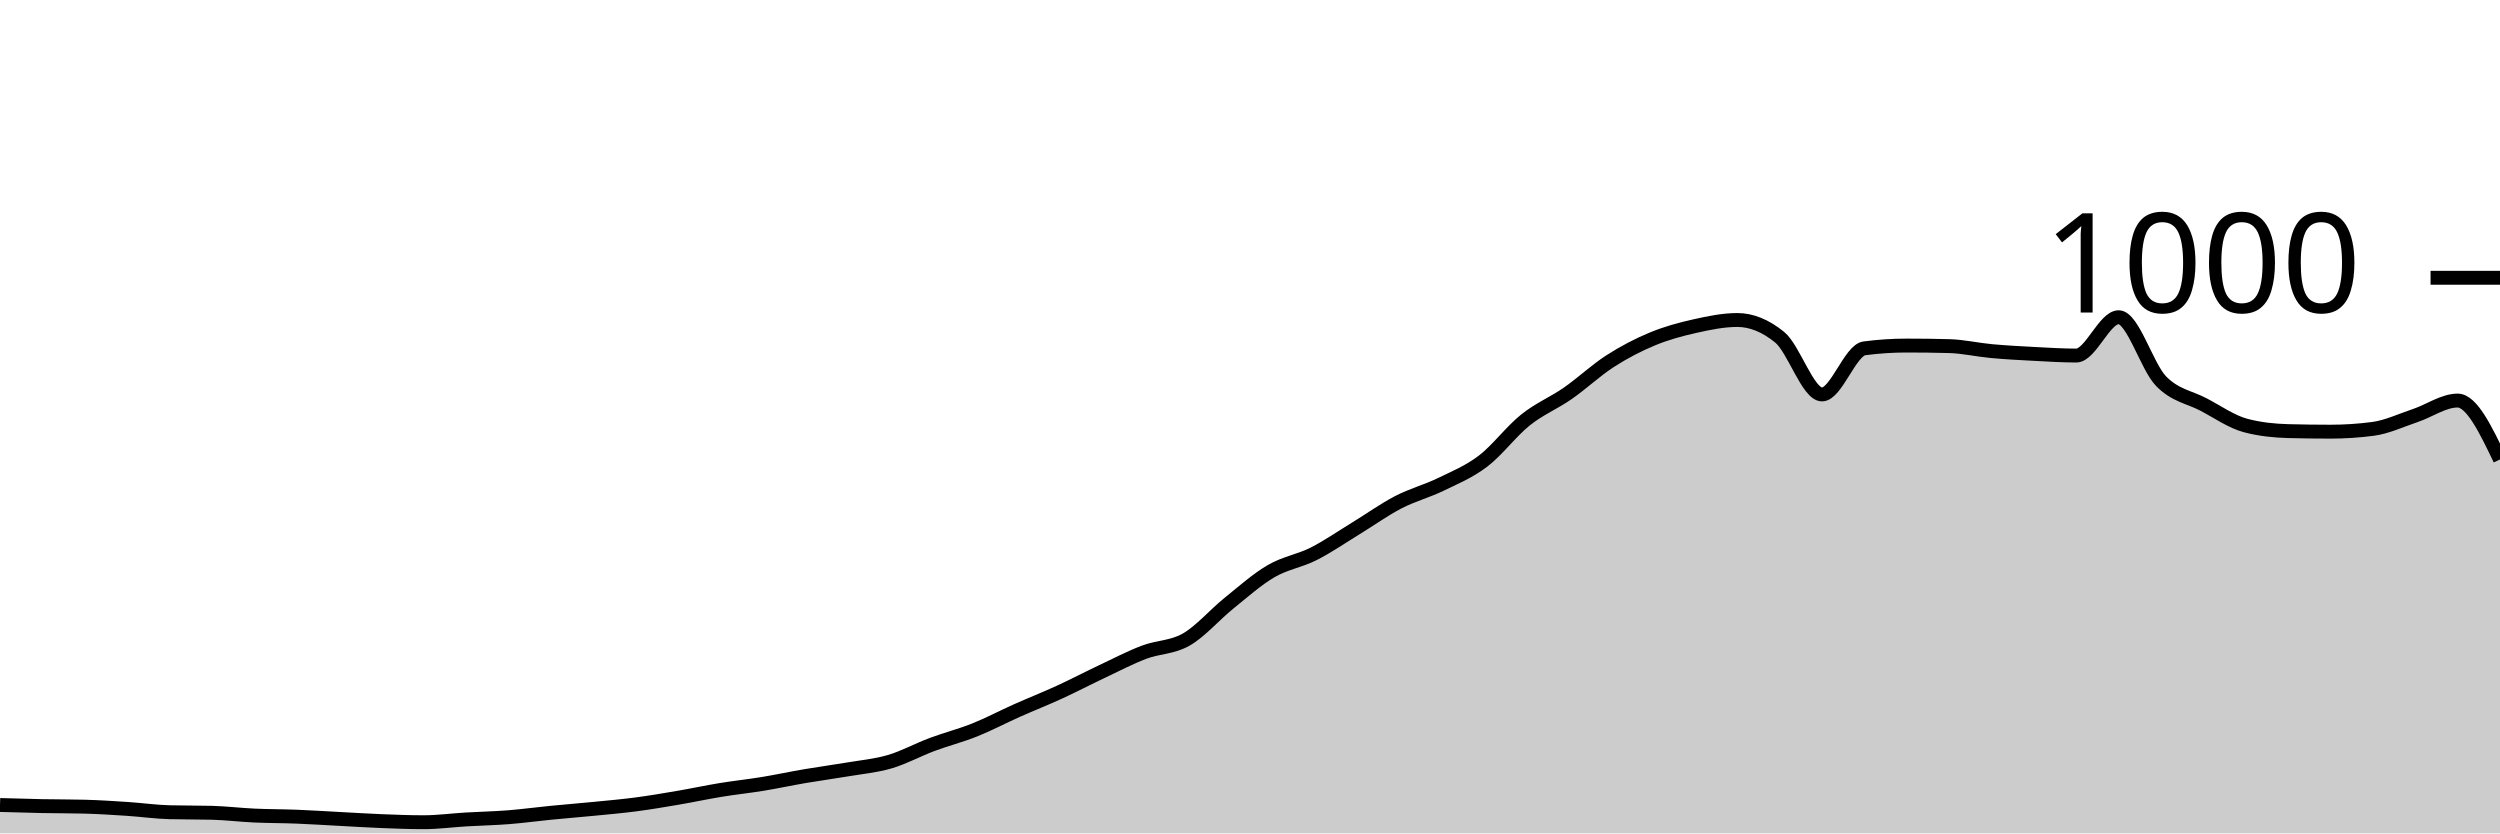
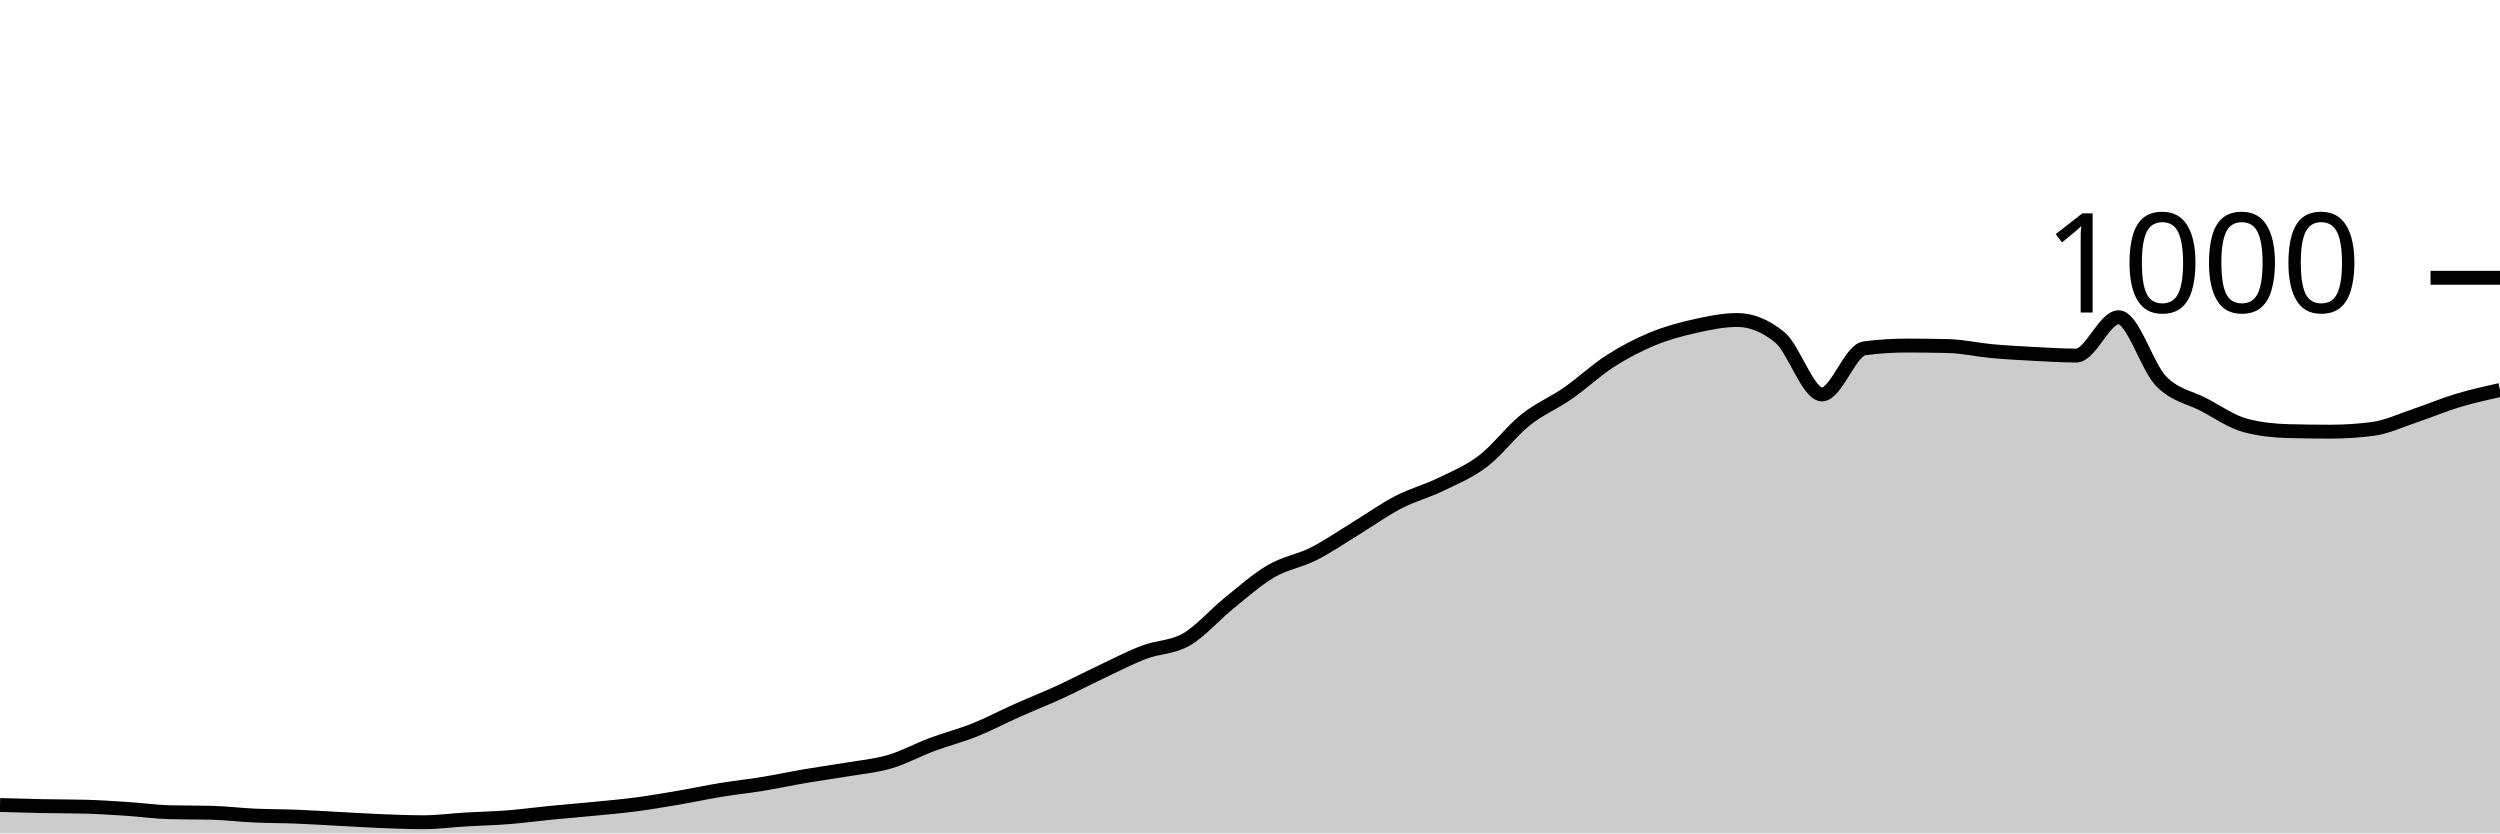
<svg xmlns="http://www.w3.org/2000/svg" viewBox="0 0 180 60">
  <g transform="translate(0,20)">
-     <path class="area" fill="rgba(0, 0, 0, 0.2)" d="M0,37.96C1.017,37.99,2.034,38.02,3.051,38.04C4.068,38.06,5.085,38.053,6.102,38.08C7.119,38.107,8.136,38.173,9.153,38.24C10.169,38.307,11.186,38.453,12.203,38.48C13.22,38.507,14.237,38.493,15.254,38.52C16.271,38.547,17.288,38.673,18.305,38.72C19.322,38.767,20.339,38.76,21.356,38.8C22.373,38.84,23.39,38.907,24.407,38.96C25.424,39.013,26.441,39.08,27.458,39.12C28.475,39.16,29.492,39.2,30.508,39.2C31.525,39.2,32.542,39.06,33.559,39C34.576,38.94,35.593,38.92,36.61,38.84C37.627,38.76,38.644,38.62,39.661,38.52C40.678,38.42,41.695,38.34,42.712,38.24C43.729,38.14,44.746,38.053,45.763,37.92C46.78,37.787,47.797,37.613,48.814,37.44C49.831,37.267,50.847,37.047,51.864,36.88C52.881,36.713,53.898,36.607,54.915,36.44C55.932,36.273,56.949,36.053,57.966,35.88C58.983,35.707,60,35.573,61.017,35.4C62.034,35.227,63.051,35.14,64.068,34.84C65.085,34.54,66.102,33.98,67.119,33.6C68.136,33.22,69.153,32.967,70.169,32.56C71.186,32.153,72.203,31.613,73.22,31.16C74.237,30.707,75.254,30.307,76.271,29.84C77.288,29.373,78.305,28.84,79.322,28.36C80.339,27.88,81.356,27.347,82.373,26.96C83.39,26.573,84.407,26.627,85.424,26.04C86.441,25.453,87.458,24.26,88.475,23.44C89.492,22.62,90.508,21.713,91.525,21.12C92.542,20.527,93.559,20.393,94.576,19.88C95.593,19.367,96.61,18.66,97.627,18.04C98.644,17.42,99.661,16.687,100.678,16.16C101.695,15.633,102.712,15.373,103.729,14.88C104.746,14.387,105.763,13.973,106.78,13.2C107.797,12.427,108.814,11.053,109.831,10.24C110.847,9.427,111.864,9.027,112.881,8.32C113.898,7.613,114.915,6.653,115.932,6C116.949,5.347,117.966,4.82,118.983,4.4C120,3.98,121.017,3.707,122.034,3.48C123.051,3.253,124.068,3.04,125.085,3.04C126.102,3.04,127.119,3.453,128.136,4.28C129.153,5.107,130.169,8.4,131.186,8.4C132.203,8.4,133.22,5.213,134.237,5.08C135.254,4.947,136.271,4.88,137.288,4.88C138.305,4.88,139.322,4.893,140.339,4.92C141.356,4.947,142.373,5.187,143.39,5.28C144.407,5.373,145.424,5.427,146.441,5.48C147.458,5.533,148.475,5.6,149.492,5.6C150.508,5.6,151.525,2.84,152.542,2.84C153.559,2.84,154.576,6.393,155.593,7.44C156.61,8.487,157.627,8.587,158.644,9.12C159.661,9.653,160.678,10.373,161.695,10.64C162.712,10.907,163.729,11.013,164.746,11.04C165.763,11.067,166.78,11.08,167.797,11.08C168.814,11.08,169.831,11.013,170.847,10.88C171.864,10.747,172.881,10.26,173.898,9.92C174.915,9.58,175.932,8.84,176.949,8.84C177.966,8.84,178.983,10.96,180,13.08L180,40C178.983,40,177.966,40,176.949,40C175.932,40,174.915,40,173.898,40C172.881,40,171.864,40,170.847,40C169.831,40,168.814,40,167.797,40C166.78,40,165.763,40,164.746,40C163.729,40,162.712,40,161.695,40C160.678,40,159.661,40,158.644,40C157.627,40,156.61,40,155.593,40C154.576,40,153.559,40,152.542,40C151.525,40,150.508,40,149.492,40C148.475,40,147.458,40,146.441,40C145.424,40,144.407,40,143.39,40C142.373,40,141.356,40,140.339,40C139.322,40,138.305,40,137.288,40C136.271,40,135.254,40,134.237,40C133.22,40,132.203,40,131.186,40C130.169,40,129.153,40,128.136,40C127.119,40,126.102,40,125.085,40C124.068,40,123.051,40,122.034,40C121.017,40,120,40,118.983,40C117.966,40,116.949,40,115.932,40C114.915,40,113.898,40,112.881,40C111.864,40,110.847,40,109.831,40C108.814,40,107.797,40,106.78,40C105.763,40,104.746,40,103.729,40C102.712,40,101.695,40,100.678,40C99.661,40,98.644,40,97.627,40C96.61,40,95.593,40,94.576,40C93.559,40,92.542,40,91.525,40C90.508,40,89.492,40,88.475,40C87.458,40,86.441,40,85.424,40C84.407,40,83.39,40,82.373,40C81.356,40,80.339,40,79.322,40C78.305,40,77.288,40,76.271,40C75.254,40,74.237,40,73.22,40C72.203,40,71.186,40,70.169,40C69.153,40,68.136,40,67.119,40C66.102,40,65.085,40,64.068,40C63.051,40,62.034,40,61.017,40C60,40,58.983,40,57.966,40C56.949,40,55.932,40,54.915,40C53.898,40,52.881,40,51.864,40C50.847,40,49.831,40,48.814,40C47.797,40,46.78,40,45.763,40C44.746,40,43.729,40,42.712,40C41.695,40,40.678,40,39.661,40C38.644,40,37.627,40,36.61,40C35.593,40,34.576,40,33.559,40C32.542,40,31.525,40,30.508,40C29.492,40,28.475,40,27.458,40C26.441,40,25.424,40,24.407,40C23.39,40,22.373,40,21.356,40C20.339,40,19.322,40,18.305,40C17.288,40,16.271,40,15.254,40C14.237,40,13.22,40,12.203,40C11.186,40,10.169,40,9.153,40C8.136,40,7.119,40,6.102,40C5.085,40,4.068,40,3.051,40C2.034,40,1.017,40,0,40Z" />
-     <path class="line" stroke="black" fill="none" d="M0,37.96C1.017,37.99,2.034,38.02,3.051,38.04C4.068,38.06,5.085,38.053,6.102,38.08C7.119,38.107,8.136,38.173,9.153,38.24C10.169,38.307,11.186,38.453,12.203,38.48C13.22,38.507,14.237,38.493,15.254,38.52C16.271,38.547,17.288,38.673,18.305,38.72C19.322,38.767,20.339,38.76,21.356,38.8C22.373,38.84,23.39,38.907,24.407,38.96C25.424,39.013,26.441,39.08,27.458,39.12C28.475,39.16,29.492,39.2,30.508,39.2C31.525,39.2,32.542,39.06,33.559,39C34.576,38.94,35.593,38.92,36.61,38.84C37.627,38.76,38.644,38.62,39.661,38.52C40.678,38.42,41.695,38.34,42.712,38.24C43.729,38.14,44.746,38.053,45.763,37.92C46.78,37.787,47.797,37.613,48.814,37.44C49.831,37.267,50.847,37.047,51.864,36.88C52.881,36.713,53.898,36.607,54.915,36.44C55.932,36.273,56.949,36.053,57.966,35.88C58.983,35.707,60,35.573,61.017,35.4C62.034,35.227,63.051,35.14,64.068,34.84C65.085,34.54,66.102,33.98,67.119,33.6C68.136,33.22,69.153,32.967,70.169,32.56C71.186,32.153,72.203,31.613,73.22,31.16C74.237,30.707,75.254,30.307,76.271,29.84C77.288,29.373,78.305,28.84,79.322,28.36C80.339,27.88,81.356,27.347,82.373,26.96C83.39,26.573,84.407,26.627,85.424,26.04C86.441,25.453,87.458,24.26,88.475,23.44C89.492,22.62,90.508,21.713,91.525,21.12C92.542,20.527,93.559,20.393,94.576,19.88C95.593,19.367,96.61,18.66,97.627,18.04C98.644,17.42,99.661,16.687,100.678,16.16C101.695,15.633,102.712,15.373,103.729,14.88C104.746,14.387,105.763,13.973,106.78,13.2C107.797,12.427,108.814,11.053,109.831,10.24C110.847,9.427,111.864,9.027,112.881,8.32C113.898,7.613,114.915,6.653,115.932,6C116.949,5.347,117.966,4.82,118.983,4.4C120,3.98,121.017,3.707,122.034,3.48C123.051,3.253,124.068,3.04,125.085,3.04C126.102,3.04,127.119,3.453,128.136,4.28C129.153,5.107,130.169,8.4,131.186,8.4C132.203,8.4,133.22,5.213,134.237,5.08C135.254,4.947,136.271,4.88,137.288,4.88C138.305,4.88,139.322,4.893,140.339,4.92C141.356,4.947,142.373,5.187,143.39,5.28C144.407,5.373,145.424,5.427,146.441,5.48C147.458,5.533,148.475,5.6,149.492,5.6C150.508,5.6,151.525,2.84,152.542,2.84C153.559,2.84,154.576,6.393,155.593,7.44C156.61,8.487,157.627,8.587,158.644,9.12C159.661,9.653,160.678,10.373,161.695,10.64C162.712,10.907,163.729,11.013,164.746,11.04C165.763,11.067,166.78,11.08,167.797,11.08C168.814,11.08,169.831,11.013,170.847,10.88C171.864,10.747,172.881,10.26,173.898,9.92C174.915,9.58,175.932,8.84,176.949,8.84C177.966,8.84,178.983,10.96,180,13.08" />
+     <path class="area" fill="rgba(0, 0, 0, 0.2)" d="M0,37.96C1.017,37.99,2.034,38.02,3.051,38.04C4.068,38.06,5.085,38.053,6.102,38.08C7.119,38.107,8.136,38.173,9.153,38.24C10.169,38.307,11.186,38.453,12.203,38.48C13.22,38.507,14.237,38.493,15.254,38.52C16.271,38.547,17.288,38.673,18.305,38.72C19.322,38.767,20.339,38.76,21.356,38.8C22.373,38.84,23.39,38.907,24.407,38.96C25.424,39.013,26.441,39.08,27.458,39.12C28.475,39.16,29.492,39.2,30.508,39.2C31.525,39.2,32.542,39.06,33.559,39C34.576,38.94,35.593,38.92,36.61,38.84C37.627,38.76,38.644,38.62,39.661,38.52C40.678,38.42,41.695,38.34,42.712,38.24C43.729,38.14,44.746,38.053,45.763,37.92C46.78,37.787,47.797,37.613,48.814,37.44C49.831,37.267,50.847,37.047,51.864,36.88C52.881,36.713,53.898,36.607,54.915,36.44C55.932,36.273,56.949,36.053,57.966,35.88C58.983,35.707,60,35.573,61.017,35.4C62.034,35.227,63.051,35.14,64.068,34.84C65.085,34.54,66.102,33.98,67.119,33.6C68.136,33.22,69.153,32.967,70.169,32.56C71.186,32.153,72.203,31.613,73.22,31.16C74.237,30.707,75.254,30.307,76.271,29.84C77.288,29.373,78.305,28.84,79.322,28.36C80.339,27.88,81.356,27.347,82.373,26.96C83.39,26.573,84.407,26.627,85.424,26.04C86.441,25.453,87.458,24.26,88.475,23.44C89.492,22.62,90.508,21.713,91.525,21.12C92.542,20.527,93.559,20.393,94.576,19.88C95.593,19.367,96.61,18.66,97.627,18.04C98.644,17.42,99.661,16.687,100.678,16.16C101.695,15.633,102.712,15.373,103.729,14.88C104.746,14.387,105.763,13.973,106.78,13.2C107.797,12.427,108.814,11.053,109.831,10.24C110.847,9.427,111.864,9.027,112.881,8.32C113.898,7.613,114.915,6.653,115.932,6C116.949,5.347,117.966,4.82,118.983,4.4C120,3.98,121.017,3.707,122.034,3.48C123.051,3.253,124.068,3.04,125.085,3.04C126.102,3.04,127.119,3.453,128.136,4.28C129.153,5.107,130.169,8.4,131.186,8.4C132.203,8.4,133.22,5.213,134.237,5.08C135.254,4.947,136.271,4.88,137.288,4.88C138.305,4.88,139.322,4.893,140.339,4.92C141.356,4.947,142.373,5.187,143.39,5.28C144.407,5.373,145.424,5.427,146.441,5.48C147.458,5.533,148.475,5.6,149.492,5.6C150.508,5.6,151.525,2.84,152.542,2.84C153.559,2.84,154.576,6.393,155.593,7.44C156.61,8.487,157.627,8.587,158.644,9.12C159.661,9.653,160.678,10.373,161.695,10.64C162.712,10.907,163.729,11.013,164.746,11.04C165.763,11.067,166.78,11.08,167.797,11.08C168.814,11.08,169.831,11.013,170.847,10.88C171.864,10.747,172.881,10.26,173.898,9.92C174.915,9.58,175.932,9.147,176.949,8.84C177.966,8.533,178.983,8.307,180,8.08L180,40C178.983,40,177.966,40,176.949,40C175.932,40,174.915,40,173.898,40C172.881,40,171.864,40,170.847,40C169.831,40,168.814,40,167.797,40C166.78,40,165.763,40,164.746,40C163.729,40,162.712,40,161.695,40C160.678,40,159.661,40,158.644,40C157.627,40,156.61,40,155.593,40C154.576,40,153.559,40,152.542,40C151.525,40,150.508,40,149.492,40C148.475,40,147.458,40,146.441,40C145.424,40,144.407,40,143.39,40C142.373,40,141.356,40,140.339,40C139.322,40,138.305,40,137.288,40C136.271,40,135.254,40,134.237,40C133.22,40,132.203,40,131.186,40C130.169,40,129.153,40,128.136,40C127.119,40,126.102,40,125.085,40C124.068,40,123.051,40,122.034,40C121.017,40,120,40,118.983,40C117.966,40,116.949,40,115.932,40C114.915,40,113.898,40,112.881,40C111.864,40,110.847,40,109.831,40C108.814,40,107.797,40,106.78,40C105.763,40,104.746,40,103.729,40C102.712,40,101.695,40,100.678,40C99.661,40,98.644,40,97.627,40C96.61,40,95.593,40,94.576,40C93.559,40,92.542,40,91.525,40C90.508,40,89.492,40,88.475,40C87.458,40,86.441,40,85.424,40C84.407,40,83.39,40,82.373,40C81.356,40,80.339,40,79.322,40C78.305,40,77.288,40,76.271,40C75.254,40,74.237,40,73.22,40C72.203,40,71.186,40,70.169,40C69.153,40,68.136,40,67.119,40C66.102,40,65.085,40,64.068,40C63.051,40,62.034,40,61.017,40C60,40,58.983,40,57.966,40C56.949,40,55.932,40,54.915,40C53.898,40,52.881,40,51.864,40C50.847,40,49.831,40,48.814,40C47.797,40,46.78,40,45.763,40C44.746,40,43.729,40,42.712,40C41.695,40,40.678,40,39.661,40C38.644,40,37.627,40,36.61,40C35.593,40,34.576,40,33.559,40C32.542,40,31.525,40,30.508,40C29.492,40,28.475,40,27.458,40C26.441,40,25.424,40,24.407,40C23.39,40,22.373,40,21.356,40C20.339,40,19.322,40,18.305,40C17.288,40,16.271,40,15.254,40C14.237,40,13.22,40,12.203,40C11.186,40,10.169,40,9.153,40C8.136,40,7.119,40,6.102,40C5.085,40,4.068,40,3.051,40C2.034,40,1.017,40,0,40Z" />
+     <path class="line" stroke="black" fill="none" d="M0,37.96C1.017,37.99,2.034,38.02,3.051,38.04C4.068,38.06,5.085,38.053,6.102,38.08C7.119,38.107,8.136,38.173,9.153,38.24C10.169,38.307,11.186,38.453,12.203,38.48C13.22,38.507,14.237,38.493,15.254,38.52C16.271,38.547,17.288,38.673,18.305,38.72C19.322,38.767,20.339,38.76,21.356,38.8C22.373,38.84,23.39,38.907,24.407,38.96C25.424,39.013,26.441,39.08,27.458,39.12C28.475,39.16,29.492,39.2,30.508,39.2C31.525,39.2,32.542,39.06,33.559,39C34.576,38.94,35.593,38.92,36.61,38.84C37.627,38.76,38.644,38.62,39.661,38.52C40.678,38.42,41.695,38.34,42.712,38.24C43.729,38.14,44.746,38.053,45.763,37.92C46.78,37.787,47.797,37.613,48.814,37.44C49.831,37.267,50.847,37.047,51.864,36.88C52.881,36.713,53.898,36.607,54.915,36.44C55.932,36.273,56.949,36.053,57.966,35.88C58.983,35.707,60,35.573,61.017,35.4C62.034,35.227,63.051,35.14,64.068,34.84C65.085,34.54,66.102,33.98,67.119,33.6C68.136,33.22,69.153,32.967,70.169,32.56C71.186,32.153,72.203,31.613,73.22,31.16C74.237,30.707,75.254,30.307,76.271,29.84C77.288,29.373,78.305,28.84,79.322,28.36C80.339,27.88,81.356,27.347,82.373,26.96C83.39,26.573,84.407,26.627,85.424,26.04C86.441,25.453,87.458,24.26,88.475,23.44C89.492,22.62,90.508,21.713,91.525,21.12C92.542,20.527,93.559,20.393,94.576,19.88C95.593,19.367,96.61,18.66,97.627,18.04C98.644,17.42,99.661,16.687,100.678,16.16C101.695,15.633,102.712,15.373,103.729,14.88C104.746,14.387,105.763,13.973,106.78,13.2C107.797,12.427,108.814,11.053,109.831,10.24C110.847,9.427,111.864,9.027,112.881,8.32C113.898,7.613,114.915,6.653,115.932,6C116.949,5.347,117.966,4.82,118.983,4.4C120,3.98,121.017,3.707,122.034,3.48C123.051,3.253,124.068,3.04,125.085,3.04C126.102,3.04,127.119,3.453,128.136,4.28C129.153,5.107,130.169,8.4,131.186,8.4C132.203,8.4,133.22,5.213,134.237,5.08C135.254,4.947,136.271,4.88,137.288,4.88C138.305,4.88,139.322,4.893,140.339,4.92C141.356,4.947,142.373,5.187,143.39,5.28C144.407,5.373,145.424,5.427,146.441,5.48C147.458,5.533,148.475,5.6,149.492,5.6C150.508,5.6,151.525,2.84,152.542,2.84C153.559,2.84,154.576,6.393,155.593,7.44C156.61,8.487,157.627,8.587,158.644,9.12C159.661,9.653,160.678,10.373,161.695,10.64C162.712,10.907,163.729,11.013,164.746,11.04C165.763,11.067,166.78,11.08,167.797,11.08C168.814,11.08,169.831,11.013,170.847,10.88C171.864,10.747,172.881,10.26,173.898,9.92C174.915,9.58,175.932,9.147,176.949,8.84C177.966,8.533,178.983,8.307,180,8.08" />
    <path class="axis-ceiling" stroke-width="1" stroke="black" fill="none" d="M175,0L180,0" />
    <text class="axis-ceiling-label" font-family="sans-serif" text-anchor="end" font-size="10px" x="170" y="2.5">1000</text>
  </g>
</svg>
